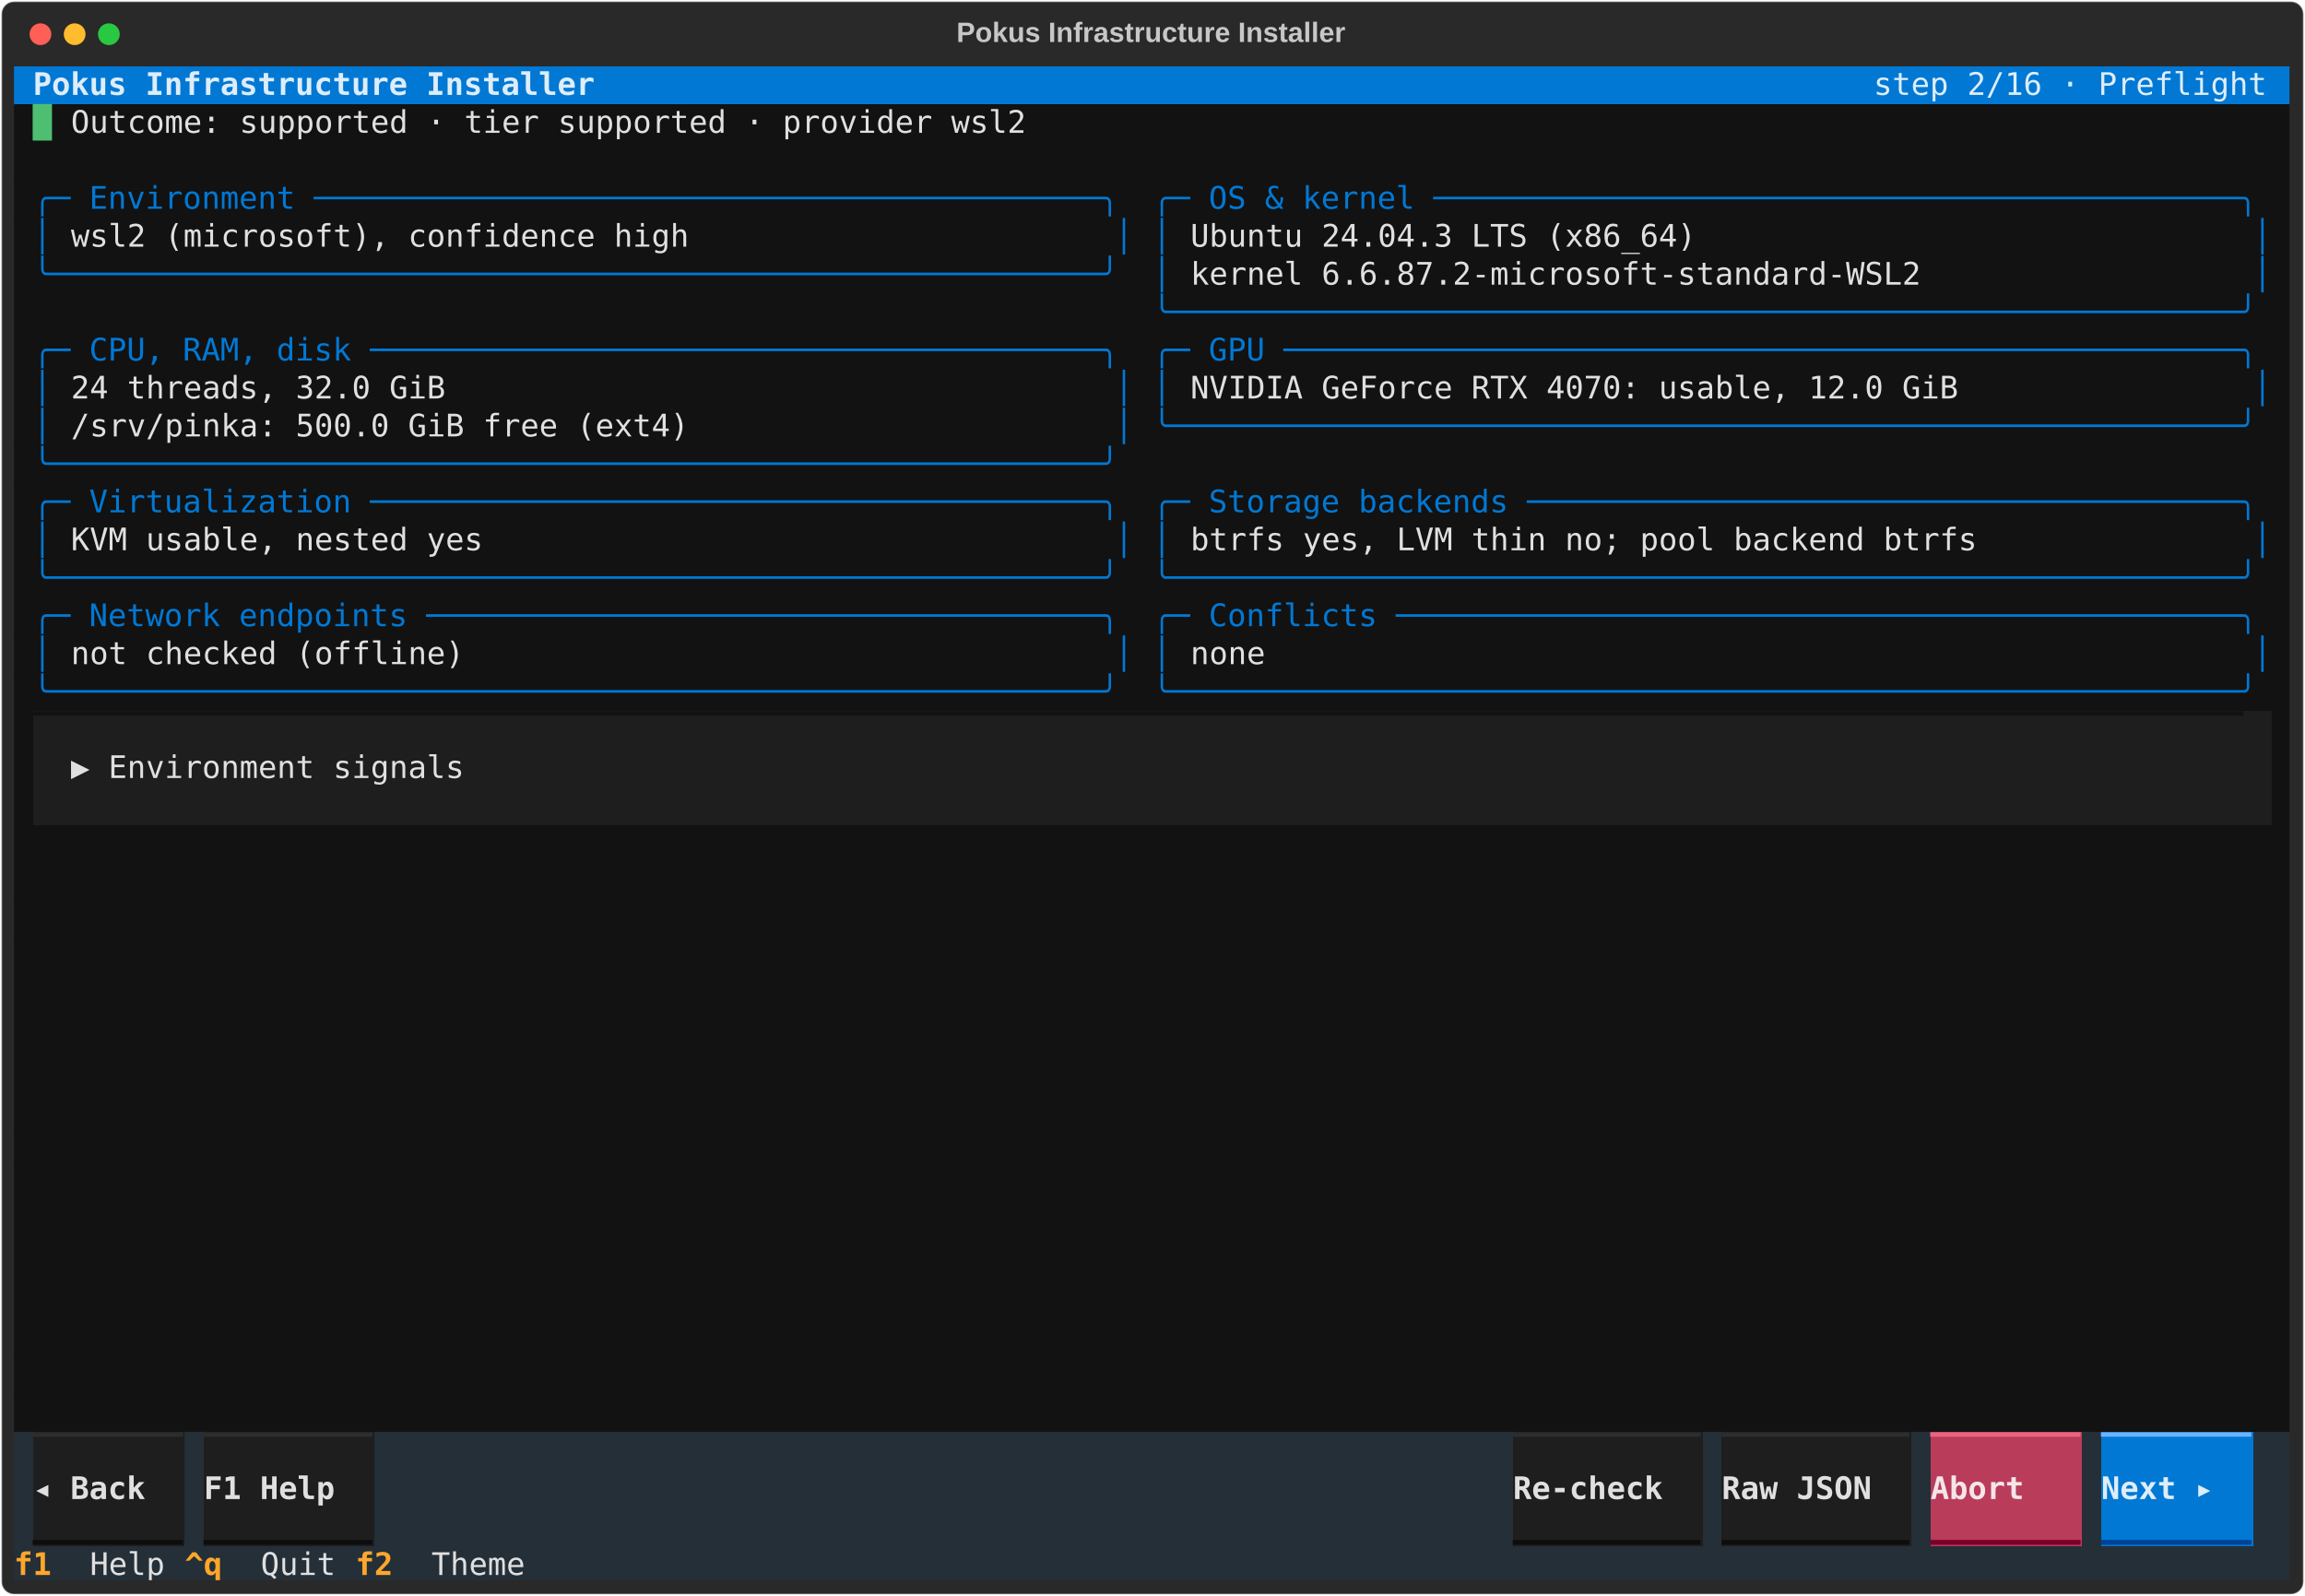
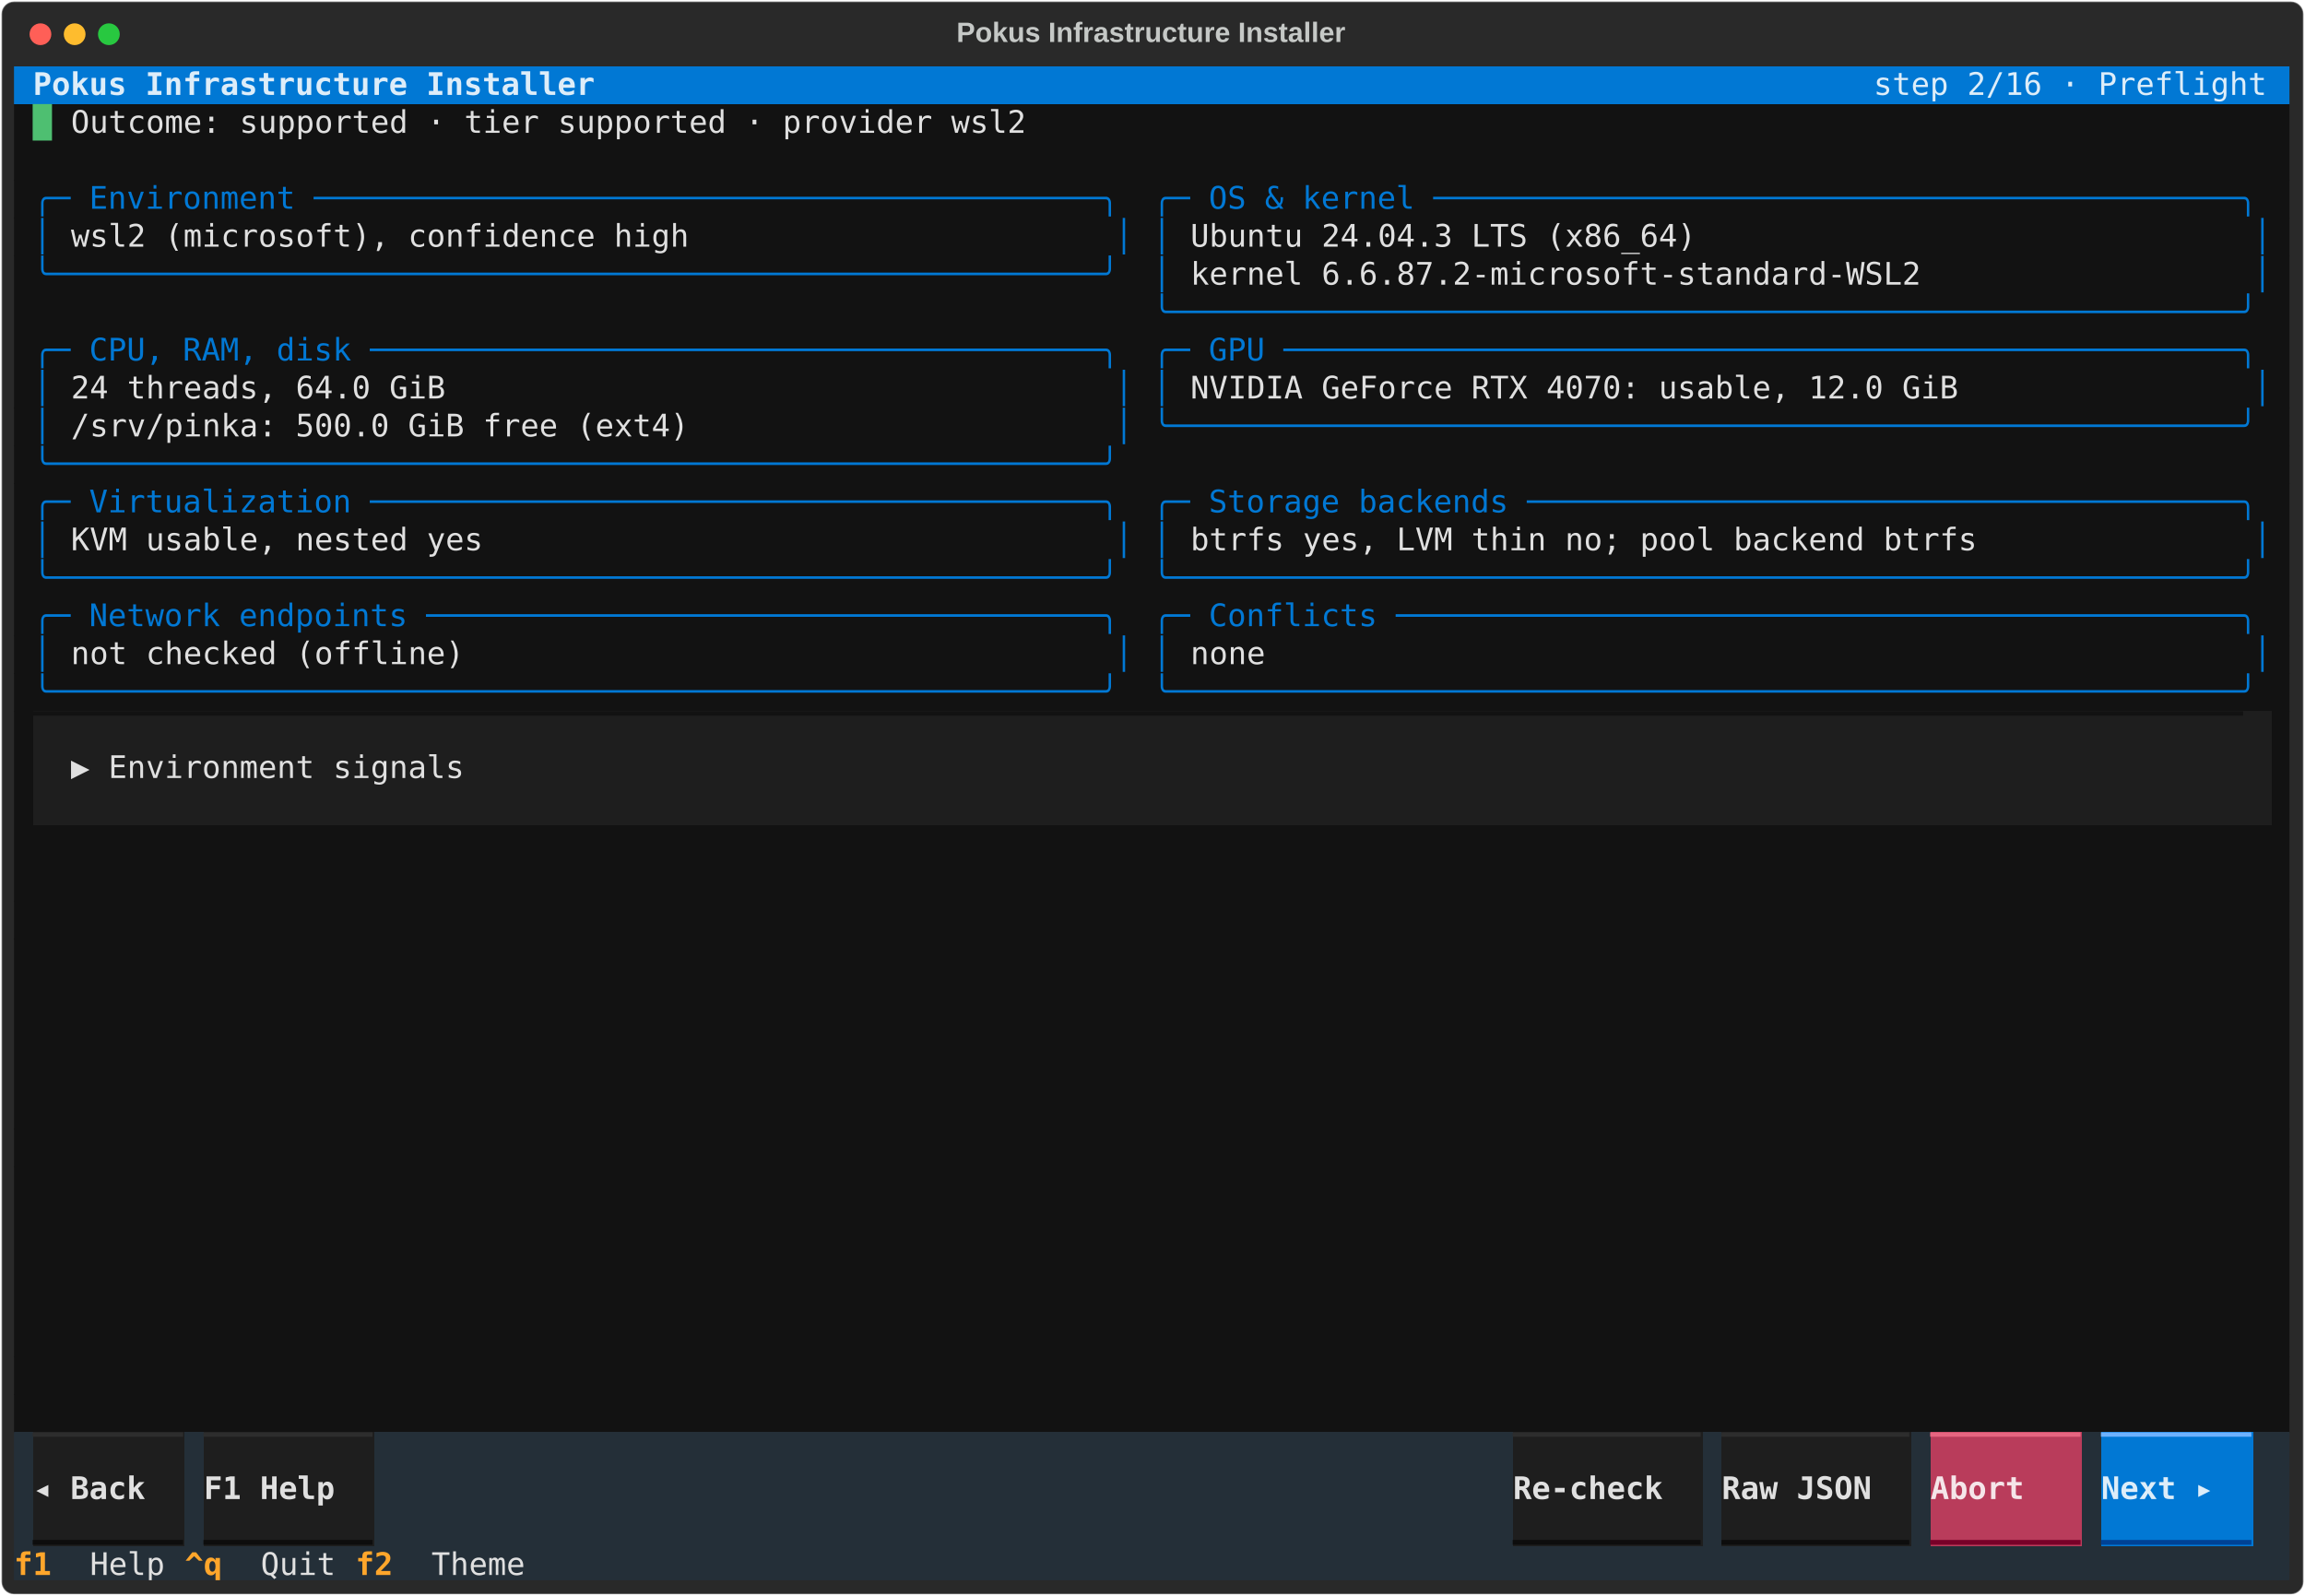
<svg xmlns="http://www.w3.org/2000/svg" class="rich-terminal" viewBox="0 0 1482 1026.0">
  <style>

    @font-face {
        font-family: "Fira Code";
        src: local("FiraCode-Regular"),
                url("https://cdnjs.cloudflare.com/ajax/libs/firacode/6.2.0/woff2/FiraCode-Regular.woff2") format("woff2"),
                url("https://cdnjs.cloudflare.com/ajax/libs/firacode/6.2.0/woff/FiraCode-Regular.woff") format("woff");
        font-style: normal;
        font-weight: 400;
    }
    @font-face {
        font-family: "Fira Code";
        src: local("FiraCode-Bold"),
                url("https://cdnjs.cloudflare.com/ajax/libs/firacode/6.2.0/woff2/FiraCode-Bold.woff2") format("woff2"),
                url("https://cdnjs.cloudflare.com/ajax/libs/firacode/6.2.0/woff/FiraCode-Bold.woff") format("woff");
        font-style: bold;
        font-weight: 700;
    }

    .terminal-matrix {
        font-family: Fira Code, monospace;
        font-size: 20px;
        line-height: 24.4px;
        font-variant-east-asian: full-width;
    }

    .terminal-title {
        font-size: 18px;
        font-weight: bold;
        font-family: arial;
    }

    .terminal-r1 { fill: #c5c8c6 }
.terminal-r2 { fill: #ddedf9;font-weight: bold }
.terminal-r3 { fill: #ddedf9 }
.terminal-r4 { fill: #4ebf71 }
.terminal-r5 { fill: #e0e0e0 }
.terminal-r6 { fill: #0178d4 }
.terminal-r7 { fill: #121212 }
.terminal-r8 { fill: #2d2d2d }
.terminal-r9 { fill: #e76580 }
.terminal-r10 { fill: #6db2ff }
.terminal-r11 { fill: #e0e0e0;font-weight: bold }
.terminal-r12 { fill: #f5e5e9;font-weight: bold }
.terminal-r13 { fill: #0d0d0d }
.terminal-r14 { fill: #780028 }
.terminal-r15 { fill: #004295 }
.terminal-r16 { fill: #ffa62b;font-weight: bold }
    </style>
  <defs>
    <clipPath id="terminal-clip-terminal">
      <rect x="0" y="0" width="1463.0" height="975.0" />
    </clipPath>
    <clipPath id="terminal-line-0">
      <rect x="0" y="1.5" width="1464" height="24.65" />
    </clipPath>
    <clipPath id="terminal-line-1">
      <rect x="0" y="25.9" width="1464" height="24.65" />
    </clipPath>
    <clipPath id="terminal-line-2">
      <rect x="0" y="50.3" width="1464" height="24.65" />
    </clipPath>
    <clipPath id="terminal-line-3">
      <rect x="0" y="74.7" width="1464" height="24.65" />
    </clipPath>
    <clipPath id="terminal-line-4">
      <rect x="0" y="99.1" width="1464" height="24.65" />
    </clipPath>
    <clipPath id="terminal-line-5">
      <rect x="0" y="123.5" width="1464" height="24.65" />
    </clipPath>
    <clipPath id="terminal-line-6">
      <rect x="0" y="147.9" width="1464" height="24.65" />
    </clipPath>
    <clipPath id="terminal-line-7">
      <rect x="0" y="172.3" width="1464" height="24.65" />
    </clipPath>
    <clipPath id="terminal-line-8">
      <rect x="0" y="196.7" width="1464" height="24.65" />
    </clipPath>
    <clipPath id="terminal-line-9">
      <rect x="0" y="221.1" width="1464" height="24.65" />
    </clipPath>
    <clipPath id="terminal-line-10">
      <rect x="0" y="245.5" width="1464" height="24.65" />
    </clipPath>
    <clipPath id="terminal-line-11">
      <rect x="0" y="269.9" width="1464" height="24.65" />
    </clipPath>
    <clipPath id="terminal-line-12">
      <rect x="0" y="294.3" width="1464" height="24.65" />
    </clipPath>
    <clipPath id="terminal-line-13">
      <rect x="0" y="318.7" width="1464" height="24.65" />
    </clipPath>
    <clipPath id="terminal-line-14">
      <rect x="0" y="343.1" width="1464" height="24.65" />
    </clipPath>
    <clipPath id="terminal-line-15">
      <rect x="0" y="367.5" width="1464" height="24.65" />
    </clipPath>
    <clipPath id="terminal-line-16">
      <rect x="0" y="391.9" width="1464" height="24.65" />
    </clipPath>
    <clipPath id="terminal-line-17">
      <rect x="0" y="416.3" width="1464" height="24.65" />
    </clipPath>
    <clipPath id="terminal-line-18">
      <rect x="0" y="440.7" width="1464" height="24.65" />
    </clipPath>
    <clipPath id="terminal-line-19">
      <rect x="0" y="465.1" width="1464" height="24.65" />
    </clipPath>
    <clipPath id="terminal-line-20">
      <rect x="0" y="489.5" width="1464" height="24.65" />
    </clipPath>
    <clipPath id="terminal-line-21">
      <rect x="0" y="513.9" width="1464" height="24.65" />
    </clipPath>
    <clipPath id="terminal-line-22">
      <rect x="0" y="538.3" width="1464" height="24.65" />
    </clipPath>
    <clipPath id="terminal-line-23">
      <rect x="0" y="562.7" width="1464" height="24.65" />
    </clipPath>
    <clipPath id="terminal-line-24">
      <rect x="0" y="587.1" width="1464" height="24.65" />
    </clipPath>
    <clipPath id="terminal-line-25">
      <rect x="0" y="611.5" width="1464" height="24.65" />
    </clipPath>
    <clipPath id="terminal-line-26">
      <rect x="0" y="635.9" width="1464" height="24.65" />
    </clipPath>
    <clipPath id="terminal-line-27">
      <rect x="0" y="660.3" width="1464" height="24.65" />
    </clipPath>
    <clipPath id="terminal-line-28">
      <rect x="0" y="684.7" width="1464" height="24.65" />
    </clipPath>
    <clipPath id="terminal-line-29">
      <rect x="0" y="709.1" width="1464" height="24.65" />
    </clipPath>
    <clipPath id="terminal-line-30">
      <rect x="0" y="733.5" width="1464" height="24.65" />
    </clipPath>
    <clipPath id="terminal-line-31">
      <rect x="0" y="757.9" width="1464" height="24.65" />
    </clipPath>
    <clipPath id="terminal-line-32">
      <rect x="0" y="782.3" width="1464" height="24.65" />
    </clipPath>
    <clipPath id="terminal-line-33">
      <rect x="0" y="806.7" width="1464" height="24.65" />
    </clipPath>
    <clipPath id="terminal-line-34">
      <rect x="0" y="831.1" width="1464" height="24.65" />
    </clipPath>
    <clipPath id="terminal-line-35">
      <rect x="0" y="855.5" width="1464" height="24.65" />
    </clipPath>
    <clipPath id="terminal-line-36">
      <rect x="0" y="879.9" width="1464" height="24.65" />
    </clipPath>
    <clipPath id="terminal-line-37">
      <rect x="0" y="904.3" width="1464" height="24.65" />
    </clipPath>
    <clipPath id="terminal-line-38">
      <rect x="0" y="928.7" width="1464" height="24.65" />
    </clipPath>
  </defs>
  <rect fill="#292929" stroke="rgba(255,255,255,0.35)" stroke-width="1" x="1" y="1" width="1480" height="1024" rx="8" />
  <text class="terminal-title" fill="#c5c8c6" text-anchor="middle" x="740" y="27">Pokus Infrastructure Installer</text>
  <g transform="translate(26,22)">
    <circle cx="0" cy="0" r="7" fill="#ff5f57" />
    <circle cx="22" cy="0" r="7" fill="#febc2e" />
    <circle cx="44" cy="0" r="7" fill="#28c840" />
  </g>
  <g transform="translate(9, 41)" clip-path="url(#terminal-clip-terminal)">
    <rect fill="#0178d4" x="0" y="1.5" width="12.2" height="24.65" shape-rendering="crispEdges" />
    <rect fill="#0178d4" x="12.2" y="1.5" width="366" height="24.65" shape-rendering="crispEdges" />
    <rect fill="#0178d4" x="378.2" y="1.5" width="817.4" height="24.65" shape-rendering="crispEdges" />
    <rect fill="#0178d4" x="1195.6" y="1.5" width="256.2" height="24.65" shape-rendering="crispEdges" />
    <rect fill="#0178d4" x="1451.8" y="1.5" width="12.2" height="24.65" shape-rendering="crispEdges" />
    <rect fill="#121212" x="0" y="25.9" width="12.2" height="24.65" shape-rendering="crispEdges" />
    <rect fill="#121212" x="12.2" y="25.9" width="12.2" height="24.65" shape-rendering="crispEdges" />
    <rect fill="#121212" x="24.4" y="25.9" width="12.2" height="24.65" shape-rendering="crispEdges" />
    <rect fill="#121212" x="36.6" y="25.9" width="622.2" height="24.65" shape-rendering="crispEdges" />
    <rect fill="#121212" x="658.8" y="25.9" width="805.2" height="24.65" shape-rendering="crispEdges" />
    <rect fill="#121212" x="0" y="50.3" width="1464" height="24.65" shape-rendering="crispEdges" />
    <rect fill="#121212" x="0" y="74.7" width="12.2" height="24.65" shape-rendering="crispEdges" />
    <rect fill="#121212" x="12.2" y="74.7" width="707.6" height="24.65" shape-rendering="crispEdges" />
    <rect fill="#121212" x="719.8" y="74.7" width="12.2" height="24.65" shape-rendering="crispEdges" />
    <rect fill="#121212" x="732" y="74.7" width="719.8" height="24.65" shape-rendering="crispEdges" />
    <rect fill="#121212" x="1451.8" y="74.7" width="12.2" height="24.65" shape-rendering="crispEdges" />
    <rect fill="#121212" x="0" y="99.1" width="12.2" height="24.65" shape-rendering="crispEdges" />
    <rect fill="#121212" x="12.2" y="99.1" width="12.2" height="24.65" shape-rendering="crispEdges" />
    <rect fill="#121212" x="24.4" y="99.1" width="12.2" height="24.65" shape-rendering="crispEdges" />
    <rect fill="#121212" x="36.6" y="99.1" width="402.6" height="24.65" shape-rendering="crispEdges" />
    <rect fill="#121212" x="439.2" y="99.1" width="268.4" height="24.65" shape-rendering="crispEdges" />
    <rect fill="#121212" x="707.6" y="99.1" width="12.2" height="24.65" shape-rendering="crispEdges" />
    <rect fill="#121212" x="719.8" y="99.1" width="12.2" height="24.65" shape-rendering="crispEdges" />
    <rect fill="#121212" x="732" y="99.1" width="12.2" height="24.65" shape-rendering="crispEdges" />
    <rect fill="#121212" x="744.2" y="99.1" width="12.2" height="24.65" shape-rendering="crispEdges" />
    <rect fill="#121212" x="756.4" y="99.1" width="329.4" height="24.65" shape-rendering="crispEdges" />
    <rect fill="#121212" x="1085.8" y="99.1" width="353.8" height="24.65" shape-rendering="crispEdges" />
    <rect fill="#121212" x="1439.6" y="99.1" width="12.2" height="24.65" shape-rendering="crispEdges" />
    <rect fill="#121212" x="1451.8" y="99.1" width="12.2" height="24.65" shape-rendering="crispEdges" />
    <rect fill="#121212" x="0" y="123.5" width="12.2" height="24.65" shape-rendering="crispEdges" />
    <rect fill="#121212" x="12.2" y="123.5" width="707.6" height="24.65" shape-rendering="crispEdges" />
    <rect fill="#121212" x="719.8" y="123.5" width="12.2" height="24.65" shape-rendering="crispEdges" />
    <rect fill="#121212" x="732" y="123.5" width="12.2" height="24.65" shape-rendering="crispEdges" />
    <rect fill="#121212" x="744.2" y="123.5" width="12.2" height="24.65" shape-rendering="crispEdges" />
    <rect fill="#121212" x="756.4" y="123.5" width="475.8" height="24.65" shape-rendering="crispEdges" />
    <rect fill="#121212" x="1232.2" y="123.5" width="207.4" height="24.65" shape-rendering="crispEdges" />
    <rect fill="#121212" x="1439.6" y="123.5" width="12.2" height="24.65" shape-rendering="crispEdges" />
    <rect fill="#121212" x="1451.8" y="123.5" width="12.2" height="24.65" shape-rendering="crispEdges" />
    <rect fill="#121212" x="0" y="147.9" width="732" height="24.65" shape-rendering="crispEdges" />
    <rect fill="#121212" x="732" y="147.9" width="719.8" height="24.65" shape-rendering="crispEdges" />
    <rect fill="#121212" x="1451.8" y="147.9" width="12.2" height="24.65" shape-rendering="crispEdges" />
    <rect fill="#121212" x="0" y="172.3" width="12.2" height="24.65" shape-rendering="crispEdges" />
    <rect fill="#121212" x="12.2" y="172.3" width="707.6" height="24.65" shape-rendering="crispEdges" />
    <rect fill="#121212" x="719.8" y="172.3" width="12.2" height="24.65" shape-rendering="crispEdges" />
    <rect fill="#121212" x="732" y="172.3" width="719.8" height="24.65" shape-rendering="crispEdges" />
    <rect fill="#121212" x="1451.8" y="172.3" width="12.2" height="24.65" shape-rendering="crispEdges" />
    <rect fill="#121212" x="0" y="196.7" width="12.2" height="24.65" shape-rendering="crispEdges" />
    <rect fill="#121212" x="12.2" y="196.7" width="12.2" height="24.65" shape-rendering="crispEdges" />
    <rect fill="#121212" x="24.4" y="196.7" width="12.2" height="24.65" shape-rendering="crispEdges" />
    <rect fill="#121212" x="36.6" y="196.7" width="244" height="24.65" shape-rendering="crispEdges" />
    <rect fill="#121212" x="280.6" y="196.7" width="427" height="24.65" shape-rendering="crispEdges" />
    <rect fill="#121212" x="707.6" y="196.7" width="12.2" height="24.65" shape-rendering="crispEdges" />
    <rect fill="#121212" x="719.8" y="196.7" width="12.2" height="24.65" shape-rendering="crispEdges" />
    <rect fill="#121212" x="732" y="196.7" width="12.2" height="24.65" shape-rendering="crispEdges" />
    <rect fill="#121212" x="744.2" y="196.7" width="12.2" height="24.65" shape-rendering="crispEdges" />
    <rect fill="#121212" x="756.4" y="196.7" width="500.2" height="24.65" shape-rendering="crispEdges" />
    <rect fill="#121212" x="1256.6" y="196.7" width="183" height="24.65" shape-rendering="crispEdges" />
    <rect fill="#121212" x="1439.6" y="196.7" width="12.2" height="24.65" shape-rendering="crispEdges" />
    <rect fill="#121212" x="1451.8" y="196.7" width="12.2" height="24.65" shape-rendering="crispEdges" />
    <rect fill="#121212" x="0" y="221.1" width="12.2" height="24.65" shape-rendering="crispEdges" />
    <rect fill="#121212" x="12.2" y="221.1" width="12.2" height="24.65" shape-rendering="crispEdges" />
    <rect fill="#121212" x="24.4" y="221.1" width="12.2" height="24.65" shape-rendering="crispEdges" />
    <rect fill="#121212" x="36.6" y="221.1" width="402.6" height="24.65" shape-rendering="crispEdges" />
    <rect fill="#121212" x="439.2" y="221.1" width="268.4" height="24.65" shape-rendering="crispEdges" />
    <rect fill="#121212" x="707.6" y="221.1" width="12.2" height="24.65" shape-rendering="crispEdges" />
    <rect fill="#121212" x="719.8" y="221.1" width="12.2" height="24.65" shape-rendering="crispEdges" />
    <rect fill="#121212" x="732" y="221.1" width="719.8" height="24.65" shape-rendering="crispEdges" />
    <rect fill="#121212" x="1451.8" y="221.1" width="12.2" height="24.65" shape-rendering="crispEdges" />
    <rect fill="#121212" x="0" y="245.5" width="12.2" height="24.65" shape-rendering="crispEdges" />
    <rect fill="#121212" x="12.2" y="245.5" width="707.6" height="24.65" shape-rendering="crispEdges" />
    <rect fill="#121212" x="719.8" y="245.5" width="744.2" height="24.65" shape-rendering="crispEdges" />
    <rect fill="#121212" x="0" y="269.9" width="12.2" height="24.65" shape-rendering="crispEdges" />
    <rect fill="#121212" x="12.2" y="269.9" width="707.6" height="24.65" shape-rendering="crispEdges" />
    <rect fill="#121212" x="719.8" y="269.9" width="12.2" height="24.65" shape-rendering="crispEdges" />
    <rect fill="#121212" x="732" y="269.9" width="719.8" height="24.65" shape-rendering="crispEdges" />
    <rect fill="#121212" x="1451.8" y="269.9" width="12.2" height="24.65" shape-rendering="crispEdges" />
    <rect fill="#121212" x="0" y="294.3" width="12.2" height="24.65" shape-rendering="crispEdges" />
    <rect fill="#121212" x="12.2" y="294.3" width="12.2" height="24.65" shape-rendering="crispEdges" />
    <rect fill="#121212" x="24.4" y="294.3" width="12.2" height="24.65" shape-rendering="crispEdges" />
    <rect fill="#121212" x="36.6" y="294.3" width="268.4" height="24.65" shape-rendering="crispEdges" />
    <rect fill="#121212" x="305" y="294.3" width="402.6" height="24.65" shape-rendering="crispEdges" />
    <rect fill="#121212" x="707.6" y="294.3" width="12.2" height="24.65" shape-rendering="crispEdges" />
    <rect fill="#121212" x="719.8" y="294.3" width="12.2" height="24.65" shape-rendering="crispEdges" />
    <rect fill="#121212" x="732" y="294.3" width="12.2" height="24.65" shape-rendering="crispEdges" />
    <rect fill="#121212" x="744.2" y="294.3" width="12.2" height="24.65" shape-rendering="crispEdges" />
    <rect fill="#121212" x="756.4" y="294.3" width="512.4" height="24.65" shape-rendering="crispEdges" />
    <rect fill="#121212" x="1268.8" y="294.3" width="170.8" height="24.65" shape-rendering="crispEdges" />
    <rect fill="#121212" x="1439.6" y="294.3" width="12.2" height="24.65" shape-rendering="crispEdges" />
    <rect fill="#121212" x="1451.8" y="294.3" width="12.2" height="24.65" shape-rendering="crispEdges" />
    <rect fill="#121212" x="0" y="318.7" width="12.2" height="24.65" shape-rendering="crispEdges" />
    <rect fill="#121212" x="12.2" y="318.7" width="707.6" height="24.65" shape-rendering="crispEdges" />
    <rect fill="#121212" x="719.8" y="318.7" width="12.2" height="24.65" shape-rendering="crispEdges" />
    <rect fill="#121212" x="732" y="318.7" width="719.8" height="24.65" shape-rendering="crispEdges" />
    <rect fill="#121212" x="1451.8" y="318.7" width="12.2" height="24.65" shape-rendering="crispEdges" />
    <rect fill="#121212" x="0" y="343.1" width="12.2" height="24.65" shape-rendering="crispEdges" />
    <rect fill="#121212" x="12.2" y="343.1" width="707.6" height="24.65" shape-rendering="crispEdges" />
    <rect fill="#121212" x="719.8" y="343.1" width="12.2" height="24.65" shape-rendering="crispEdges" />
    <rect fill="#121212" x="732" y="343.1" width="719.8" height="24.65" shape-rendering="crispEdges" />
    <rect fill="#121212" x="1451.8" y="343.1" width="12.2" height="24.65" shape-rendering="crispEdges" />
    <rect fill="#121212" x="0" y="367.5" width="12.2" height="24.65" shape-rendering="crispEdges" />
    <rect fill="#121212" x="12.2" y="367.5" width="12.2" height="24.65" shape-rendering="crispEdges" />
    <rect fill="#121212" x="24.4" y="367.5" width="12.2" height="24.65" shape-rendering="crispEdges" />
    <rect fill="#121212" x="36.6" y="367.5" width="256.2" height="24.65" shape-rendering="crispEdges" />
    <rect fill="#121212" x="292.8" y="367.5" width="414.8" height="24.65" shape-rendering="crispEdges" />
    <rect fill="#121212" x="707.6" y="367.5" width="12.2" height="24.65" shape-rendering="crispEdges" />
    <rect fill="#121212" x="719.8" y="367.5" width="12.2" height="24.65" shape-rendering="crispEdges" />
    <rect fill="#121212" x="732" y="367.5" width="12.2" height="24.65" shape-rendering="crispEdges" />
    <rect fill="#121212" x="744.2" y="367.5" width="12.2" height="24.65" shape-rendering="crispEdges" />
    <rect fill="#121212" x="756.4" y="367.5" width="48.8" height="24.65" shape-rendering="crispEdges" />
    <rect fill="#121212" x="805.2" y="367.5" width="634.4" height="24.65" shape-rendering="crispEdges" />
    <rect fill="#121212" x="1439.6" y="367.5" width="12.2" height="24.65" shape-rendering="crispEdges" />
    <rect fill="#121212" x="1451.8" y="367.5" width="12.2" height="24.65" shape-rendering="crispEdges" />
    <rect fill="#121212" x="0" y="391.9" width="12.2" height="24.65" shape-rendering="crispEdges" />
    <rect fill="#121212" x="12.2" y="391.9" width="707.6" height="24.65" shape-rendering="crispEdges" />
    <rect fill="#121212" x="719.8" y="391.9" width="12.2" height="24.65" shape-rendering="crispEdges" />
    <rect fill="#121212" x="732" y="391.9" width="719.8" height="24.65" shape-rendering="crispEdges" />
    <rect fill="#121212" x="1451.8" y="391.9" width="12.2" height="24.65" shape-rendering="crispEdges" />
    <rect fill="#121212" x="0" y="416.3" width="12.2" height="24.65" shape-rendering="crispEdges" />
    <rect fill="#1e1e1e" x="12.2" y="416.3" width="1439.6" height="24.65" shape-rendering="crispEdges" />
    <rect fill="#121212" x="1451.8" y="416.3" width="12.2" height="24.65" shape-rendering="crispEdges" />
    <rect fill="#121212" x="0" y="440.7" width="12.2" height="24.65" shape-rendering="crispEdges" />
    <rect fill="#1e1e1e" x="12.2" y="440.7" width="24.4" height="24.65" shape-rendering="crispEdges" />
    <rect fill="#1e1e1e" x="36.6" y="440.7" width="256.2" height="24.65" shape-rendering="crispEdges" />
    <rect fill="#1e1e1e" x="292.8" y="440.7" width="1159" height="24.65" shape-rendering="crispEdges" />
    <rect fill="#121212" x="1451.8" y="440.7" width="12.2" height="24.65" shape-rendering="crispEdges" />
    <rect fill="#121212" x="0" y="465.1" width="12.2" height="24.65" shape-rendering="crispEdges" />
    <rect fill="#1e1e1e" x="12.2" y="465.1" width="1439.6" height="24.65" shape-rendering="crispEdges" />
    <rect fill="#121212" x="1451.8" y="465.1" width="12.2" height="24.65" shape-rendering="crispEdges" />
    <rect fill="#121212" x="0" y="489.5" width="1464" height="24.65" shape-rendering="crispEdges" />
    <rect fill="#121212" x="0" y="513.9" width="1464" height="24.65" shape-rendering="crispEdges" />
    <rect fill="#121212" x="0" y="538.3" width="1464" height="24.65" shape-rendering="crispEdges" />
    <rect fill="#121212" x="0" y="562.7" width="1464" height="24.65" shape-rendering="crispEdges" />
    <rect fill="#121212" x="0" y="587.1" width="1464" height="24.65" shape-rendering="crispEdges" />
    <rect fill="#121212" x="0" y="611.5" width="1464" height="24.65" shape-rendering="crispEdges" />
    <rect fill="#121212" x="0" y="635.9" width="1464" height="24.65" shape-rendering="crispEdges" />
    <rect fill="#121212" x="0" y="660.3" width="1464" height="24.65" shape-rendering="crispEdges" />
    <rect fill="#121212" x="0" y="684.7" width="1464" height="24.65" shape-rendering="crispEdges" />
    <rect fill="#121212" x="0" y="709.1" width="1464" height="24.65" shape-rendering="crispEdges" />
    <rect fill="#121212" x="0" y="733.5" width="1464" height="24.65" shape-rendering="crispEdges" />
    <rect fill="#121212" x="0" y="757.9" width="1464" height="24.65" shape-rendering="crispEdges" />
    <rect fill="#121212" x="0" y="782.3" width="1464" height="24.65" shape-rendering="crispEdges" />
    <rect fill="#121212" x="0" y="806.7" width="1464" height="24.65" shape-rendering="crispEdges" />
    <rect fill="#121212" x="0" y="831.1" width="1464" height="24.65" shape-rendering="crispEdges" />
    <rect fill="#121212" x="0" y="855.5" width="1464" height="24.65" shape-rendering="crispEdges" />
    <rect fill="#242f38" x="0" y="879.9" width="12.2" height="24.65" shape-rendering="crispEdges" />
    <rect fill="#1e1e1e" x="12.2" y="879.9" width="97.6" height="24.65" shape-rendering="crispEdges" />
    <rect fill="#242f38" x="109.8" y="879.9" width="12.2" height="24.65" shape-rendering="crispEdges" />
    <rect fill="#1e1e1e" x="122" y="879.9" width="109.8" height="24.65" shape-rendering="crispEdges" />
    <rect fill="#242f38" x="231.8" y="879.9" width="12.2" height="24.65" shape-rendering="crispEdges" />
    <rect fill="#242f38" x="244" y="879.9" width="0" height="24.65" shape-rendering="crispEdges" />
    <rect fill="#242f38" x="244" y="879.9" width="719.8" height="24.65" shape-rendering="crispEdges" />
    <rect fill="#1e1e1e" x="963.8" y="879.9" width="122" height="24.65" shape-rendering="crispEdges" />
    <rect fill="#242f38" x="1085.8" y="879.9" width="12.2" height="24.65" shape-rendering="crispEdges" />
    <rect fill="#1e1e1e" x="1098" y="879.9" width="122" height="24.65" shape-rendering="crispEdges" />
    <rect fill="#242f38" x="1220" y="879.9" width="12.2" height="24.65" shape-rendering="crispEdges" />
    <rect fill="#b93c5b" x="1232.2" y="879.9" width="97.6" height="24.65" shape-rendering="crispEdges" />
    <rect fill="#242f38" x="1329.8" y="879.9" width="12.2" height="24.65" shape-rendering="crispEdges" />
    <rect fill="#0178d4" x="1342" y="879.9" width="97.6" height="24.65" shape-rendering="crispEdges" />
    <rect fill="#242f38" x="1439.6" y="879.9" width="24.4" height="24.65" shape-rendering="crispEdges" />
    <rect fill="#242f38" x="0" y="904.3" width="12.2" height="24.65" shape-rendering="crispEdges" />
    <rect fill="#1e1e1e" x="12.2" y="904.3" width="97.6" height="24.65" shape-rendering="crispEdges" />
    <rect fill="#242f38" x="109.8" y="904.3" width="12.2" height="24.65" shape-rendering="crispEdges" />
    <rect fill="#1e1e1e" x="122" y="904.3" width="109.8" height="24.65" shape-rendering="crispEdges" />
    <rect fill="#242f38" x="231.8" y="904.3" width="732" height="24.65" shape-rendering="crispEdges" />
    <rect fill="#1e1e1e" x="963.8" y="904.3" width="122" height="24.65" shape-rendering="crispEdges" />
    <rect fill="#242f38" x="1085.8" y="904.3" width="12.2" height="24.65" shape-rendering="crispEdges" />
    <rect fill="#1e1e1e" x="1098" y="904.3" width="122" height="24.65" shape-rendering="crispEdges" />
    <rect fill="#242f38" x="1220" y="904.3" width="12.2" height="24.65" shape-rendering="crispEdges" />
    <rect fill="#b93c5b" x="1232.2" y="904.3" width="85.4" height="24.65" shape-rendering="crispEdges" />
    <rect fill="#b93c5b" x="1317.6" y="904.3" width="12.2" height="24.65" shape-rendering="crispEdges" />
    <rect fill="#242f38" x="1329.8" y="904.3" width="12.2" height="24.65" shape-rendering="crispEdges" />
    <rect fill="#0178d4" x="1342" y="904.3" width="97.6" height="24.65" shape-rendering="crispEdges" />
    <rect fill="#242f38" x="1439.6" y="904.3" width="24.4" height="24.65" shape-rendering="crispEdges" />
    <rect fill="#242f38" x="0" y="928.7" width="12.2" height="24.65" shape-rendering="crispEdges" />
    <rect fill="#1e1e1e" x="12.2" y="928.7" width="97.6" height="24.65" shape-rendering="crispEdges" />
    <rect fill="#242f38" x="109.8" y="928.7" width="12.2" height="24.65" shape-rendering="crispEdges" />
    <rect fill="#1e1e1e" x="122" y="928.7" width="109.8" height="24.65" shape-rendering="crispEdges" />
    <rect fill="#242f38" x="231.8" y="928.7" width="732" height="24.65" shape-rendering="crispEdges" />
    <rect fill="#1e1e1e" x="963.8" y="928.7" width="122" height="24.65" shape-rendering="crispEdges" />
    <rect fill="#242f38" x="1085.8" y="928.7" width="12.2" height="24.65" shape-rendering="crispEdges" />
    <rect fill="#1e1e1e" x="1098" y="928.7" width="122" height="24.65" shape-rendering="crispEdges" />
    <rect fill="#242f38" x="1220" y="928.7" width="12.2" height="24.65" shape-rendering="crispEdges" />
    <rect fill="#b93c5b" x="1232.2" y="928.7" width="97.6" height="24.65" shape-rendering="crispEdges" />
    <rect fill="#242f38" x="1329.8" y="928.7" width="12.2" height="24.65" shape-rendering="crispEdges" />
    <rect fill="#0178d4" x="1342" y="928.7" width="97.6" height="24.65" shape-rendering="crispEdges" />
    <rect fill="#242f38" x="1439.6" y="928.7" width="24.4" height="24.65" shape-rendering="crispEdges" />
    <rect fill="#242f38" x="0" y="953.1" width="48.8" height="24.65" shape-rendering="crispEdges" />
    <rect fill="#242f38" x="48.8" y="953.1" width="61" height="24.65" shape-rendering="crispEdges" />
    <rect fill="#242f38" x="109.8" y="953.1" width="48.8" height="24.65" shape-rendering="crispEdges" />
    <rect fill="#242f38" x="158.6" y="953.1" width="61" height="24.65" shape-rendering="crispEdges" />
    <rect fill="#242f38" x="219.6" y="953.1" width="48.8" height="24.65" shape-rendering="crispEdges" />
    <rect fill="#242f38" x="268.4" y="953.1" width="73.2" height="24.65" shape-rendering="crispEdges" />
    <rect fill="#242f38" x="341.6" y="953.1" width="1122.4" height="24.65" shape-rendering="crispEdges" />
    <g class="terminal-matrix">
      <text class="terminal-r2" x="12.2" y="20" textLength="366" clip-path="url(#terminal-line-0)">Pokus Infrastructure Installer</text>
      <text class="terminal-r3" x="1195.6" y="20" textLength="256.2" clip-path="url(#terminal-line-0)">step 2/16 · Preflight</text>
      <text class="terminal-r1" x="1464" y="20" textLength="12.2" clip-path="url(#terminal-line-0)">
</text>
      <text class="terminal-r4" x="12.2" y="44.4" textLength="12.2" clip-path="url(#terminal-line-1)">█</text>
      <text class="terminal-r5" x="36.6" y="44.4" textLength="622.2" clip-path="url(#terminal-line-1)">Outcome: supported · tier supported · provider wsl2</text>
      <text class="terminal-r1" x="1464" y="44.4" textLength="12.2" clip-path="url(#terminal-line-1)">
</text>
      <text class="terminal-r1" x="1464" y="68.8" textLength="12.2" clip-path="url(#terminal-line-2)">
</text>
      <text class="terminal-r6" x="12.2" y="93.2" textLength="707.6" clip-path="url(#terminal-line-3)">╭─ Environment ──────────────────────────────────────────╮</text>
      <text class="terminal-r6" x="732" y="93.2" textLength="719.8" clip-path="url(#terminal-line-3)">╭─ OS &amp; kernel ───────────────────────────────────────────╮</text>
      <text class="terminal-r1" x="1464" y="93.2" textLength="12.2" clip-path="url(#terminal-line-3)">
</text>
      <text class="terminal-r6" x="12.2" y="117.6" textLength="12.2" clip-path="url(#terminal-line-4)">│</text>
      <text class="terminal-r5" x="36.6" y="117.6" textLength="402.6" clip-path="url(#terminal-line-4)">wsl2 (microsoft), confidence high</text>
      <text class="terminal-r6" x="707.6" y="117.6" textLength="12.2" clip-path="url(#terminal-line-4)">│</text>
      <text class="terminal-r6" x="732" y="117.6" textLength="12.2" clip-path="url(#terminal-line-4)">│</text>
      <text class="terminal-r5" x="756.4" y="117.6" textLength="329.4" clip-path="url(#terminal-line-4)">Ubuntu 24.04.3 LTS (x86_64)</text>
      <text class="terminal-r6" x="1439.6" y="117.6" textLength="12.2" clip-path="url(#terminal-line-4)">│</text>
      <text class="terminal-r1" x="1464" y="117.6" textLength="12.2" clip-path="url(#terminal-line-4)">
</text>
      <text class="terminal-r6" x="12.2" y="142" textLength="707.6" clip-path="url(#terminal-line-5)">╰────────────────────────────────────────────────────────╯</text>
      <text class="terminal-r6" x="732" y="142" textLength="12.2" clip-path="url(#terminal-line-5)">│</text>
      <text class="terminal-r5" x="756.4" y="142" textLength="475.8" clip-path="url(#terminal-line-5)">kernel 6.6.87.2-microsoft-standard-WSL2</text>
      <text class="terminal-r6" x="1439.6" y="142" textLength="12.2" clip-path="url(#terminal-line-5)">│</text>
      <text class="terminal-r1" x="1464" y="142" textLength="12.2" clip-path="url(#terminal-line-5)">
</text>
      <text class="terminal-r6" x="732" y="166.4" textLength="719.8" clip-path="url(#terminal-line-6)">╰─────────────────────────────────────────────────────────╯</text>
      <text class="terminal-r1" x="1464" y="166.4" textLength="12.2" clip-path="url(#terminal-line-6)">
</text>
      <text class="terminal-r6" x="12.2" y="190.8" textLength="707.6" clip-path="url(#terminal-line-7)">╭─ CPU, RAM, disk ───────────────────────────────────────╮</text>
      <text class="terminal-r6" x="732" y="190.8" textLength="719.8" clip-path="url(#terminal-line-7)">╭─ GPU ───────────────────────────────────────────────────╮</text>
      <text class="terminal-r1" x="1464" y="190.8" textLength="12.2" clip-path="url(#terminal-line-7)">
</text>
      <text class="terminal-r6" x="12.2" y="215.2" textLength="12.2" clip-path="url(#terminal-line-8)">│</text>
-       <text class="terminal-r5" x="36.6" y="215.2" textLength="244" clip-path="url(#terminal-line-8)">24 threads, 32.0 GiB</text>
+       <text class="terminal-r5" x="36.6" y="215.2" textLength="244" clip-path="url(#terminal-line-8)">24 threads, 64.0 GiB</text>
      <text class="terminal-r6" x="707.6" y="215.2" textLength="12.2" clip-path="url(#terminal-line-8)">│</text>
      <text class="terminal-r6" x="732" y="215.2" textLength="12.2" clip-path="url(#terminal-line-8)">│</text>
      <text class="terminal-r5" x="756.4" y="215.2" textLength="500.2" clip-path="url(#terminal-line-8)">NVIDIA GeForce RTX 4070: usable, 12.0 GiB</text>
      <text class="terminal-r6" x="1439.6" y="215.2" textLength="12.2" clip-path="url(#terminal-line-8)">│</text>
      <text class="terminal-r1" x="1464" y="215.2" textLength="12.2" clip-path="url(#terminal-line-8)">
</text>
      <text class="terminal-r6" x="12.2" y="239.6" textLength="12.2" clip-path="url(#terminal-line-9)">│</text>
      <text class="terminal-r5" x="36.6" y="239.6" textLength="402.6" clip-path="url(#terminal-line-9)">/srv/pinka: 500.0 GiB free (ext4)</text>
      <text class="terminal-r6" x="707.6" y="239.6" textLength="12.2" clip-path="url(#terminal-line-9)">│</text>
      <text class="terminal-r6" x="732" y="239.6" textLength="719.8" clip-path="url(#terminal-line-9)">╰─────────────────────────────────────────────────────────╯</text>
      <text class="terminal-r1" x="1464" y="239.6" textLength="12.2" clip-path="url(#terminal-line-9)">
</text>
      <text class="terminal-r6" x="12.2" y="264" textLength="707.6" clip-path="url(#terminal-line-10)">╰────────────────────────────────────────────────────────╯</text>
      <text class="terminal-r1" x="1464" y="264" textLength="12.2" clip-path="url(#terminal-line-10)">
</text>
      <text class="terminal-r6" x="12.2" y="288.4" textLength="707.6" clip-path="url(#terminal-line-11)">╭─ Virtualization ───────────────────────────────────────╮</text>
      <text class="terminal-r6" x="732" y="288.4" textLength="719.8" clip-path="url(#terminal-line-11)">╭─ Storage backends ──────────────────────────────────────╮</text>
      <text class="terminal-r1" x="1464" y="288.4" textLength="12.2" clip-path="url(#terminal-line-11)">
</text>
      <text class="terminal-r6" x="12.2" y="312.8" textLength="12.2" clip-path="url(#terminal-line-12)">│</text>
      <text class="terminal-r5" x="36.6" y="312.8" textLength="268.4" clip-path="url(#terminal-line-12)">KVM usable, nested yes</text>
      <text class="terminal-r6" x="707.6" y="312.8" textLength="12.2" clip-path="url(#terminal-line-12)">│</text>
      <text class="terminal-r6" x="732" y="312.8" textLength="12.2" clip-path="url(#terminal-line-12)">│</text>
      <text class="terminal-r5" x="756.4" y="312.8" textLength="512.4" clip-path="url(#terminal-line-12)">btrfs yes, LVM thin no; pool backend btrfs</text>
      <text class="terminal-r6" x="1439.6" y="312.8" textLength="12.2" clip-path="url(#terminal-line-12)">│</text>
      <text class="terminal-r1" x="1464" y="312.8" textLength="12.2" clip-path="url(#terminal-line-12)">
</text>
      <text class="terminal-r6" x="12.2" y="337.2" textLength="707.6" clip-path="url(#terminal-line-13)">╰────────────────────────────────────────────────────────╯</text>
      <text class="terminal-r6" x="732" y="337.2" textLength="719.8" clip-path="url(#terminal-line-13)">╰─────────────────────────────────────────────────────────╯</text>
      <text class="terminal-r1" x="1464" y="337.2" textLength="12.2" clip-path="url(#terminal-line-13)">
</text>
      <text class="terminal-r6" x="12.2" y="361.6" textLength="707.6" clip-path="url(#terminal-line-14)">╭─ Network endpoints ────────────────────────────────────╮</text>
      <text class="terminal-r6" x="732" y="361.6" textLength="719.8" clip-path="url(#terminal-line-14)">╭─ Conflicts ─────────────────────────────────────────────╮</text>
      <text class="terminal-r1" x="1464" y="361.6" textLength="12.2" clip-path="url(#terminal-line-14)">
</text>
      <text class="terminal-r6" x="12.2" y="386" textLength="12.2" clip-path="url(#terminal-line-15)">│</text>
      <text class="terminal-r5" x="36.6" y="386" textLength="256.2" clip-path="url(#terminal-line-15)">not checked (offline)</text>
      <text class="terminal-r6" x="707.6" y="386" textLength="12.2" clip-path="url(#terminal-line-15)">│</text>
      <text class="terminal-r6" x="732" y="386" textLength="12.2" clip-path="url(#terminal-line-15)">│</text>
      <text class="terminal-r5" x="756.4" y="386" textLength="48.8" clip-path="url(#terminal-line-15)">none</text>
      <text class="terminal-r6" x="1439.6" y="386" textLength="12.2" clip-path="url(#terminal-line-15)">│</text>
      <text class="terminal-r1" x="1464" y="386" textLength="12.2" clip-path="url(#terminal-line-15)">
</text>
      <text class="terminal-r6" x="12.2" y="410.4" textLength="707.6" clip-path="url(#terminal-line-16)">╰────────────────────────────────────────────────────────╯</text>
      <text class="terminal-r6" x="732" y="410.4" textLength="719.8" clip-path="url(#terminal-line-16)">╰─────────────────────────────────────────────────────────╯</text>
      <text class="terminal-r1" x="1464" y="410.4" textLength="12.2" clip-path="url(#terminal-line-16)">
</text>
      <text class="terminal-r7" x="12.2" y="434.8" textLength="1439.6" clip-path="url(#terminal-line-17)">▔▔▔▔▔▔▔▔▔▔▔▔▔▔▔▔▔▔▔▔▔▔▔▔▔▔▔▔▔▔▔▔▔▔▔▔▔▔▔▔▔▔▔▔▔▔▔▔▔▔▔▔▔▔▔▔▔▔▔▔▔▔▔▔▔▔▔▔▔▔▔▔▔▔▔▔▔▔▔▔▔▔▔▔▔▔▔▔▔▔▔▔▔▔▔▔▔▔▔▔▔▔▔▔▔▔▔▔▔▔▔▔▔▔▔▔▔▔</text>
      <text class="terminal-r1" x="1464" y="434.8" textLength="12.2" clip-path="url(#terminal-line-17)">
</text>
      <text class="terminal-r5" x="36.6" y="459.2" textLength="256.2" clip-path="url(#terminal-line-18)">▶ Environment signals</text>
      <text class="terminal-r1" x="1464" y="459.2" textLength="12.2" clip-path="url(#terminal-line-18)">
</text>
      <text class="terminal-r1" x="1464" y="483.6" textLength="12.2" clip-path="url(#terminal-line-19)">
</text>
      <text class="terminal-r1" x="1464" y="508" textLength="12.2" clip-path="url(#terminal-line-20)">
</text>
      <text class="terminal-r1" x="1464" y="532.4" textLength="12.2" clip-path="url(#terminal-line-21)">
</text>
      <text class="terminal-r1" x="1464" y="556.8" textLength="12.2" clip-path="url(#terminal-line-22)">
</text>
      <text class="terminal-r1" x="1464" y="581.2" textLength="12.2" clip-path="url(#terminal-line-23)">
</text>
      <text class="terminal-r1" x="1464" y="605.6" textLength="12.2" clip-path="url(#terminal-line-24)">
</text>
      <text class="terminal-r1" x="1464" y="630" textLength="12.2" clip-path="url(#terminal-line-25)">
</text>
      <text class="terminal-r1" x="1464" y="654.4" textLength="12.2" clip-path="url(#terminal-line-26)">
</text>
      <text class="terminal-r1" x="1464" y="678.8" textLength="12.2" clip-path="url(#terminal-line-27)">
</text>
      <text class="terminal-r1" x="1464" y="703.2" textLength="12.2" clip-path="url(#terminal-line-28)">
</text>
      <text class="terminal-r1" x="1464" y="727.6" textLength="12.2" clip-path="url(#terminal-line-29)">
</text>
      <text class="terminal-r1" x="1464" y="752" textLength="12.2" clip-path="url(#terminal-line-30)">
</text>
      <text class="terminal-r1" x="1464" y="776.4" textLength="12.2" clip-path="url(#terminal-line-31)">
</text>
      <text class="terminal-r1" x="1464" y="800.8" textLength="12.2" clip-path="url(#terminal-line-32)">
</text>
      <text class="terminal-r1" x="1464" y="825.2" textLength="12.2" clip-path="url(#terminal-line-33)">
</text>
      <text class="terminal-r1" x="1464" y="849.6" textLength="12.2" clip-path="url(#terminal-line-34)">
</text>
      <text class="terminal-r1" x="1464" y="874" textLength="12.2" clip-path="url(#terminal-line-35)">
</text>
      <text class="terminal-r8" x="12.2" y="898.4" textLength="97.6" clip-path="url(#terminal-line-36)">▔▔▔▔▔▔▔▔</text>
      <text class="terminal-r8" x="122" y="898.4" textLength="109.8" clip-path="url(#terminal-line-36)">▔▔▔▔▔▔▔▔▔</text>
      <text class="terminal-r8" x="963.8" y="898.4" textLength="122" clip-path="url(#terminal-line-36)">▔▔▔▔▔▔▔▔▔▔</text>
      <text class="terminal-r8" x="1098" y="898.4" textLength="122" clip-path="url(#terminal-line-36)">▔▔▔▔▔▔▔▔▔▔</text>
      <text class="terminal-r9" x="1232.2" y="898.4" textLength="97.6" clip-path="url(#terminal-line-36)">▔▔▔▔▔▔▔▔</text>
      <text class="terminal-r10" x="1342" y="898.4" textLength="97.6" clip-path="url(#terminal-line-36)">▔▔▔▔▔▔▔▔</text>
      <text class="terminal-r1" x="1464" y="898.4" textLength="12.2" clip-path="url(#terminal-line-36)">
</text>
      <text class="terminal-r11" x="12.2" y="922.8" textLength="97.6" clip-path="url(#terminal-line-37)"> ◂ Back </text>
      <text class="terminal-r11" x="122" y="922.8" textLength="109.8" clip-path="url(#terminal-line-37)"> F1 Help </text>
      <text class="terminal-r11" x="963.8" y="922.8" textLength="122" clip-path="url(#terminal-line-37)"> Re-check </text>
      <text class="terminal-r11" x="1098" y="922.8" textLength="122" clip-path="url(#terminal-line-37)"> Raw JSON </text>
      <text class="terminal-r12" x="1232.2" y="922.8" textLength="85.4" clip-path="url(#terminal-line-37)"> Abort </text>
      <text class="terminal-r2" x="1342" y="922.8" textLength="97.6" clip-path="url(#terminal-line-37)"> Next ▸ </text>
      <text class="terminal-r1" x="1464" y="922.8" textLength="12.2" clip-path="url(#terminal-line-37)">
</text>
      <text class="terminal-r13" x="12.2" y="947.2" textLength="97.6" clip-path="url(#terminal-line-38)">▁▁▁▁▁▁▁▁</text>
      <text class="terminal-r13" x="122" y="947.2" textLength="109.8" clip-path="url(#terminal-line-38)">▁▁▁▁▁▁▁▁▁</text>
      <text class="terminal-r13" x="963.8" y="947.2" textLength="122" clip-path="url(#terminal-line-38)">▁▁▁▁▁▁▁▁▁▁</text>
      <text class="terminal-r13" x="1098" y="947.2" textLength="122" clip-path="url(#terminal-line-38)">▁▁▁▁▁▁▁▁▁▁</text>
      <text class="terminal-r14" x="1232.2" y="947.2" textLength="97.6" clip-path="url(#terminal-line-38)">▁▁▁▁▁▁▁▁</text>
      <text class="terminal-r15" x="1342" y="947.2" textLength="97.6" clip-path="url(#terminal-line-38)">▁▁▁▁▁▁▁▁</text>
      <text class="terminal-r1" x="1464" y="947.2" textLength="12.2" clip-path="url(#terminal-line-38)">
</text>
      <text class="terminal-r16" x="0" y="971.6" textLength="48.8" clip-path="url(#terminal-line-39)"> f1 </text>
      <text class="terminal-r5" x="48.8" y="971.6" textLength="61" clip-path="url(#terminal-line-39)">Help </text>
      <text class="terminal-r16" x="109.8" y="971.6" textLength="48.8" clip-path="url(#terminal-line-39)"> ^q </text>
      <text class="terminal-r5" x="158.6" y="971.6" textLength="61" clip-path="url(#terminal-line-39)">Quit </text>
      <text class="terminal-r16" x="219.6" y="971.6" textLength="48.8" clip-path="url(#terminal-line-39)"> f2 </text>
      <text class="terminal-r5" x="268.4" y="971.6" textLength="73.2" clip-path="url(#terminal-line-39)">Theme </text>
    </g>
  </g>
</svg>
